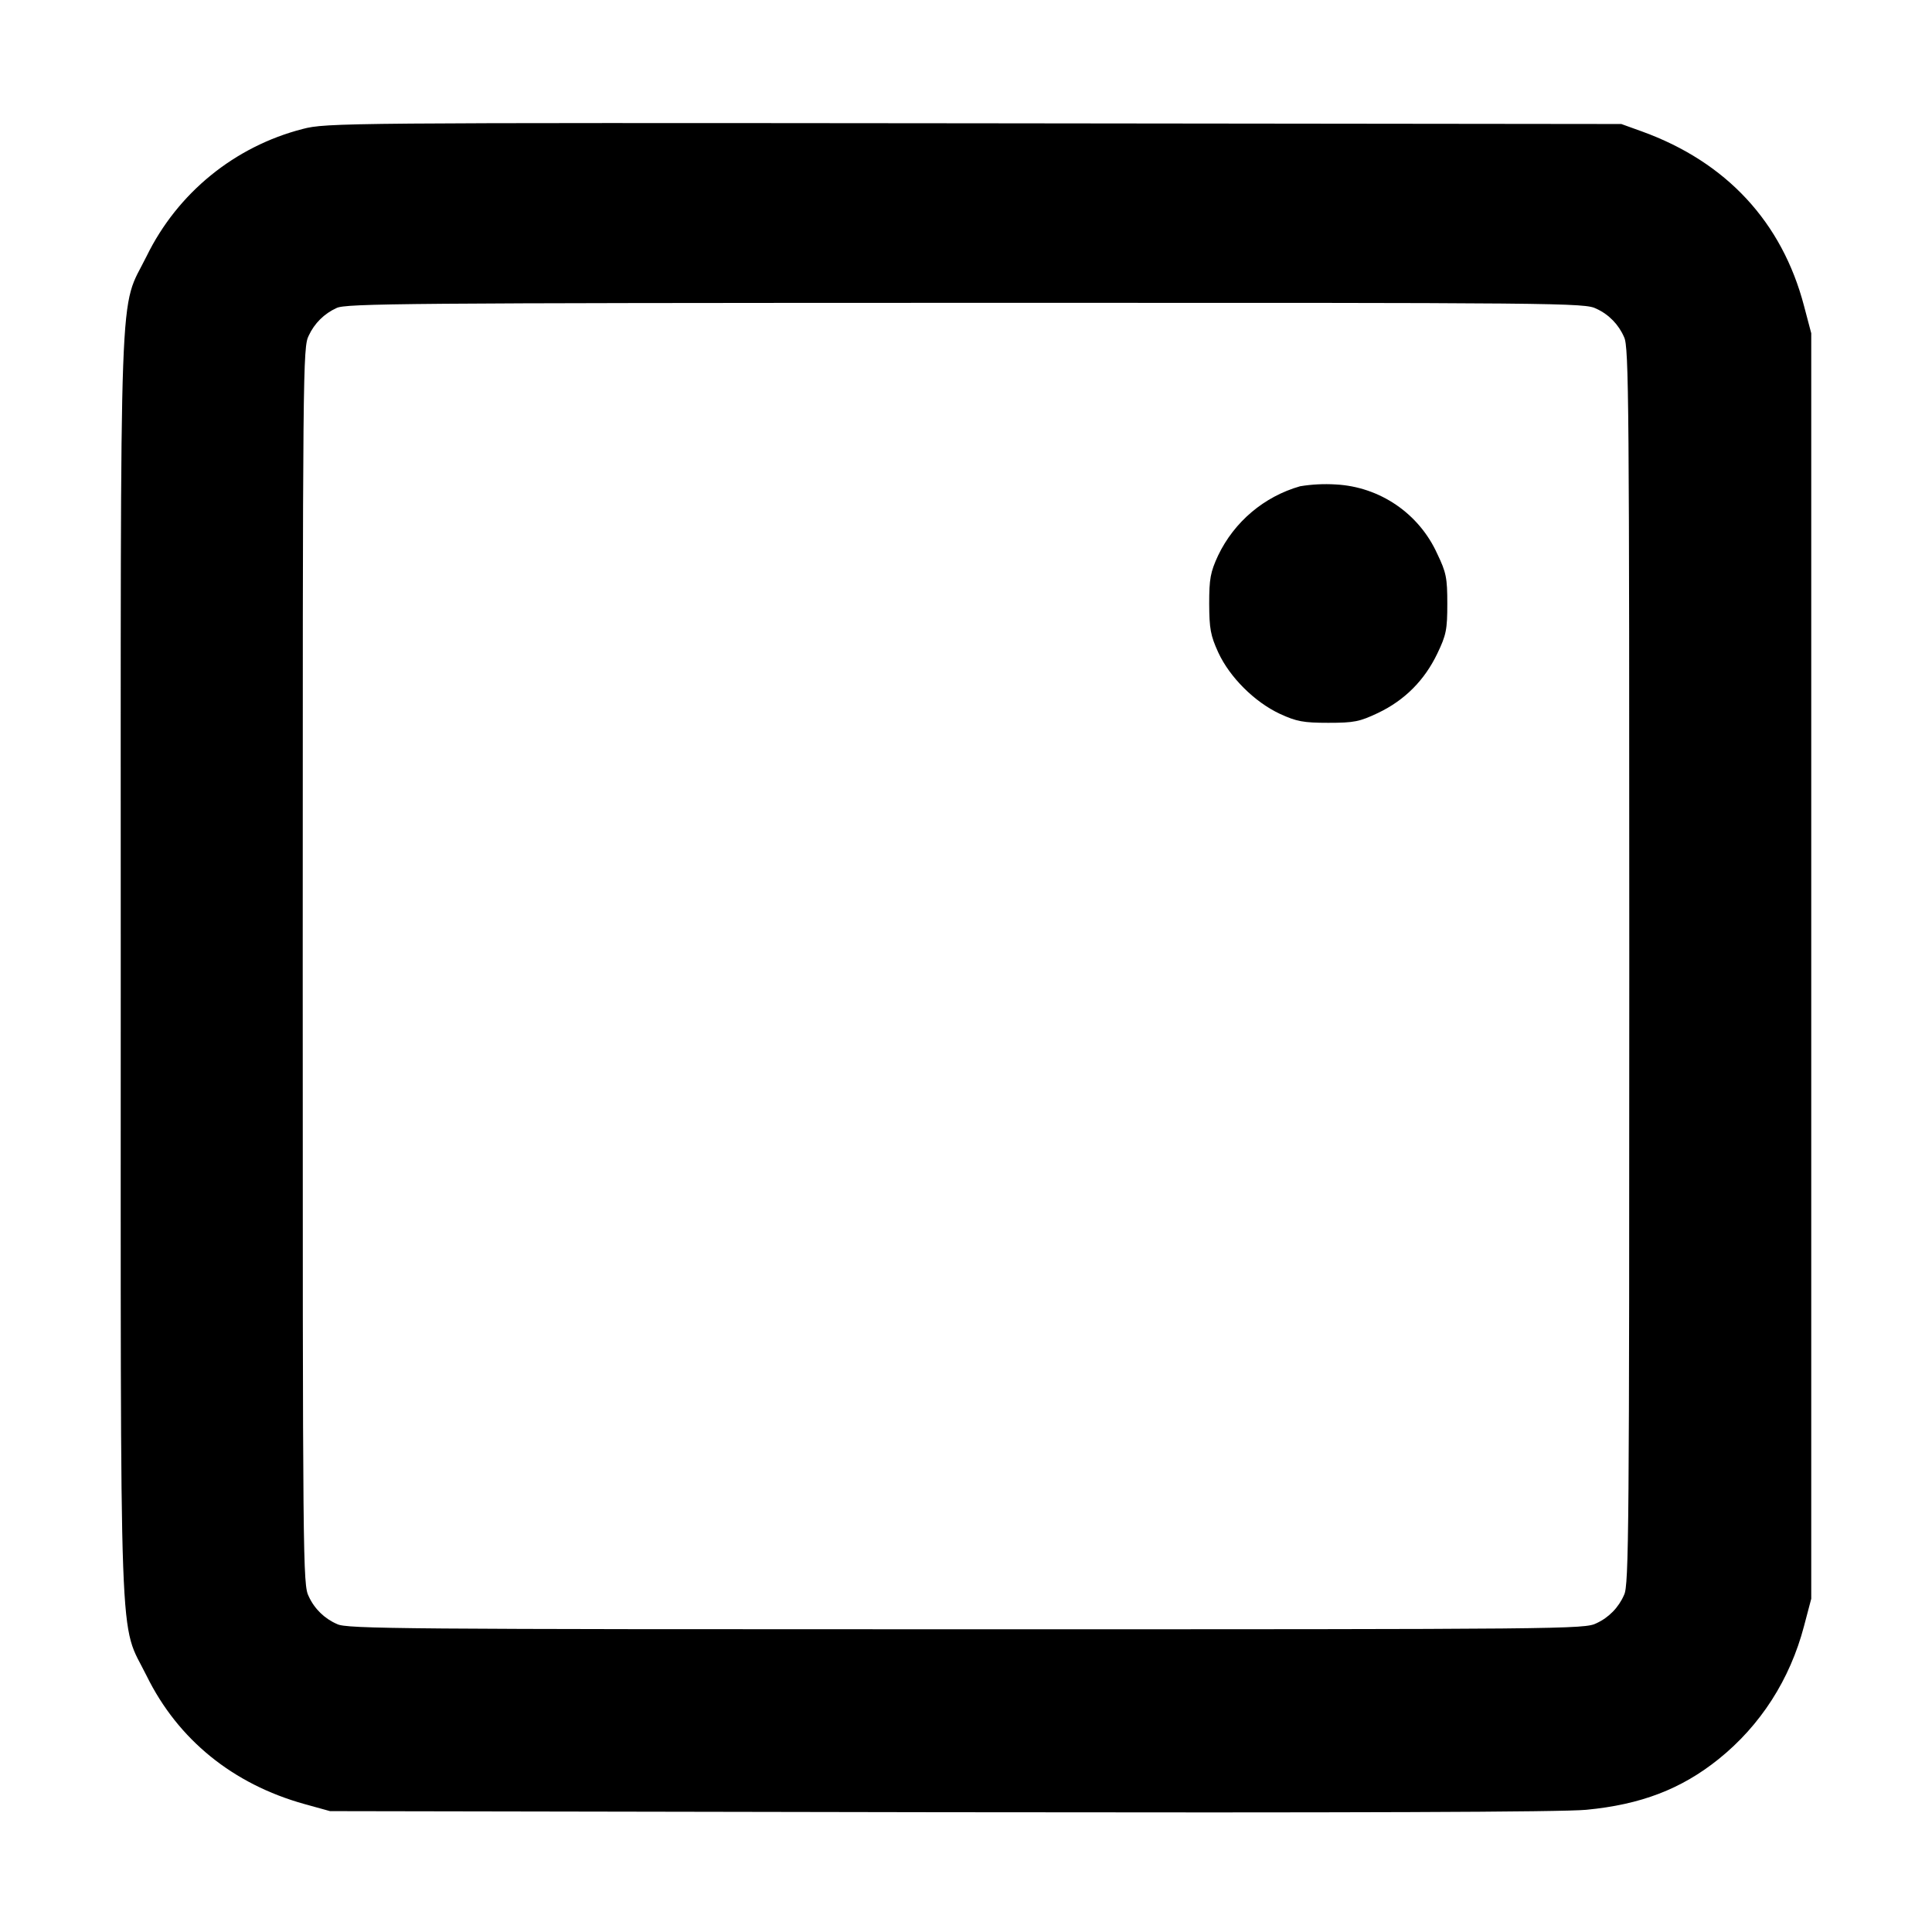
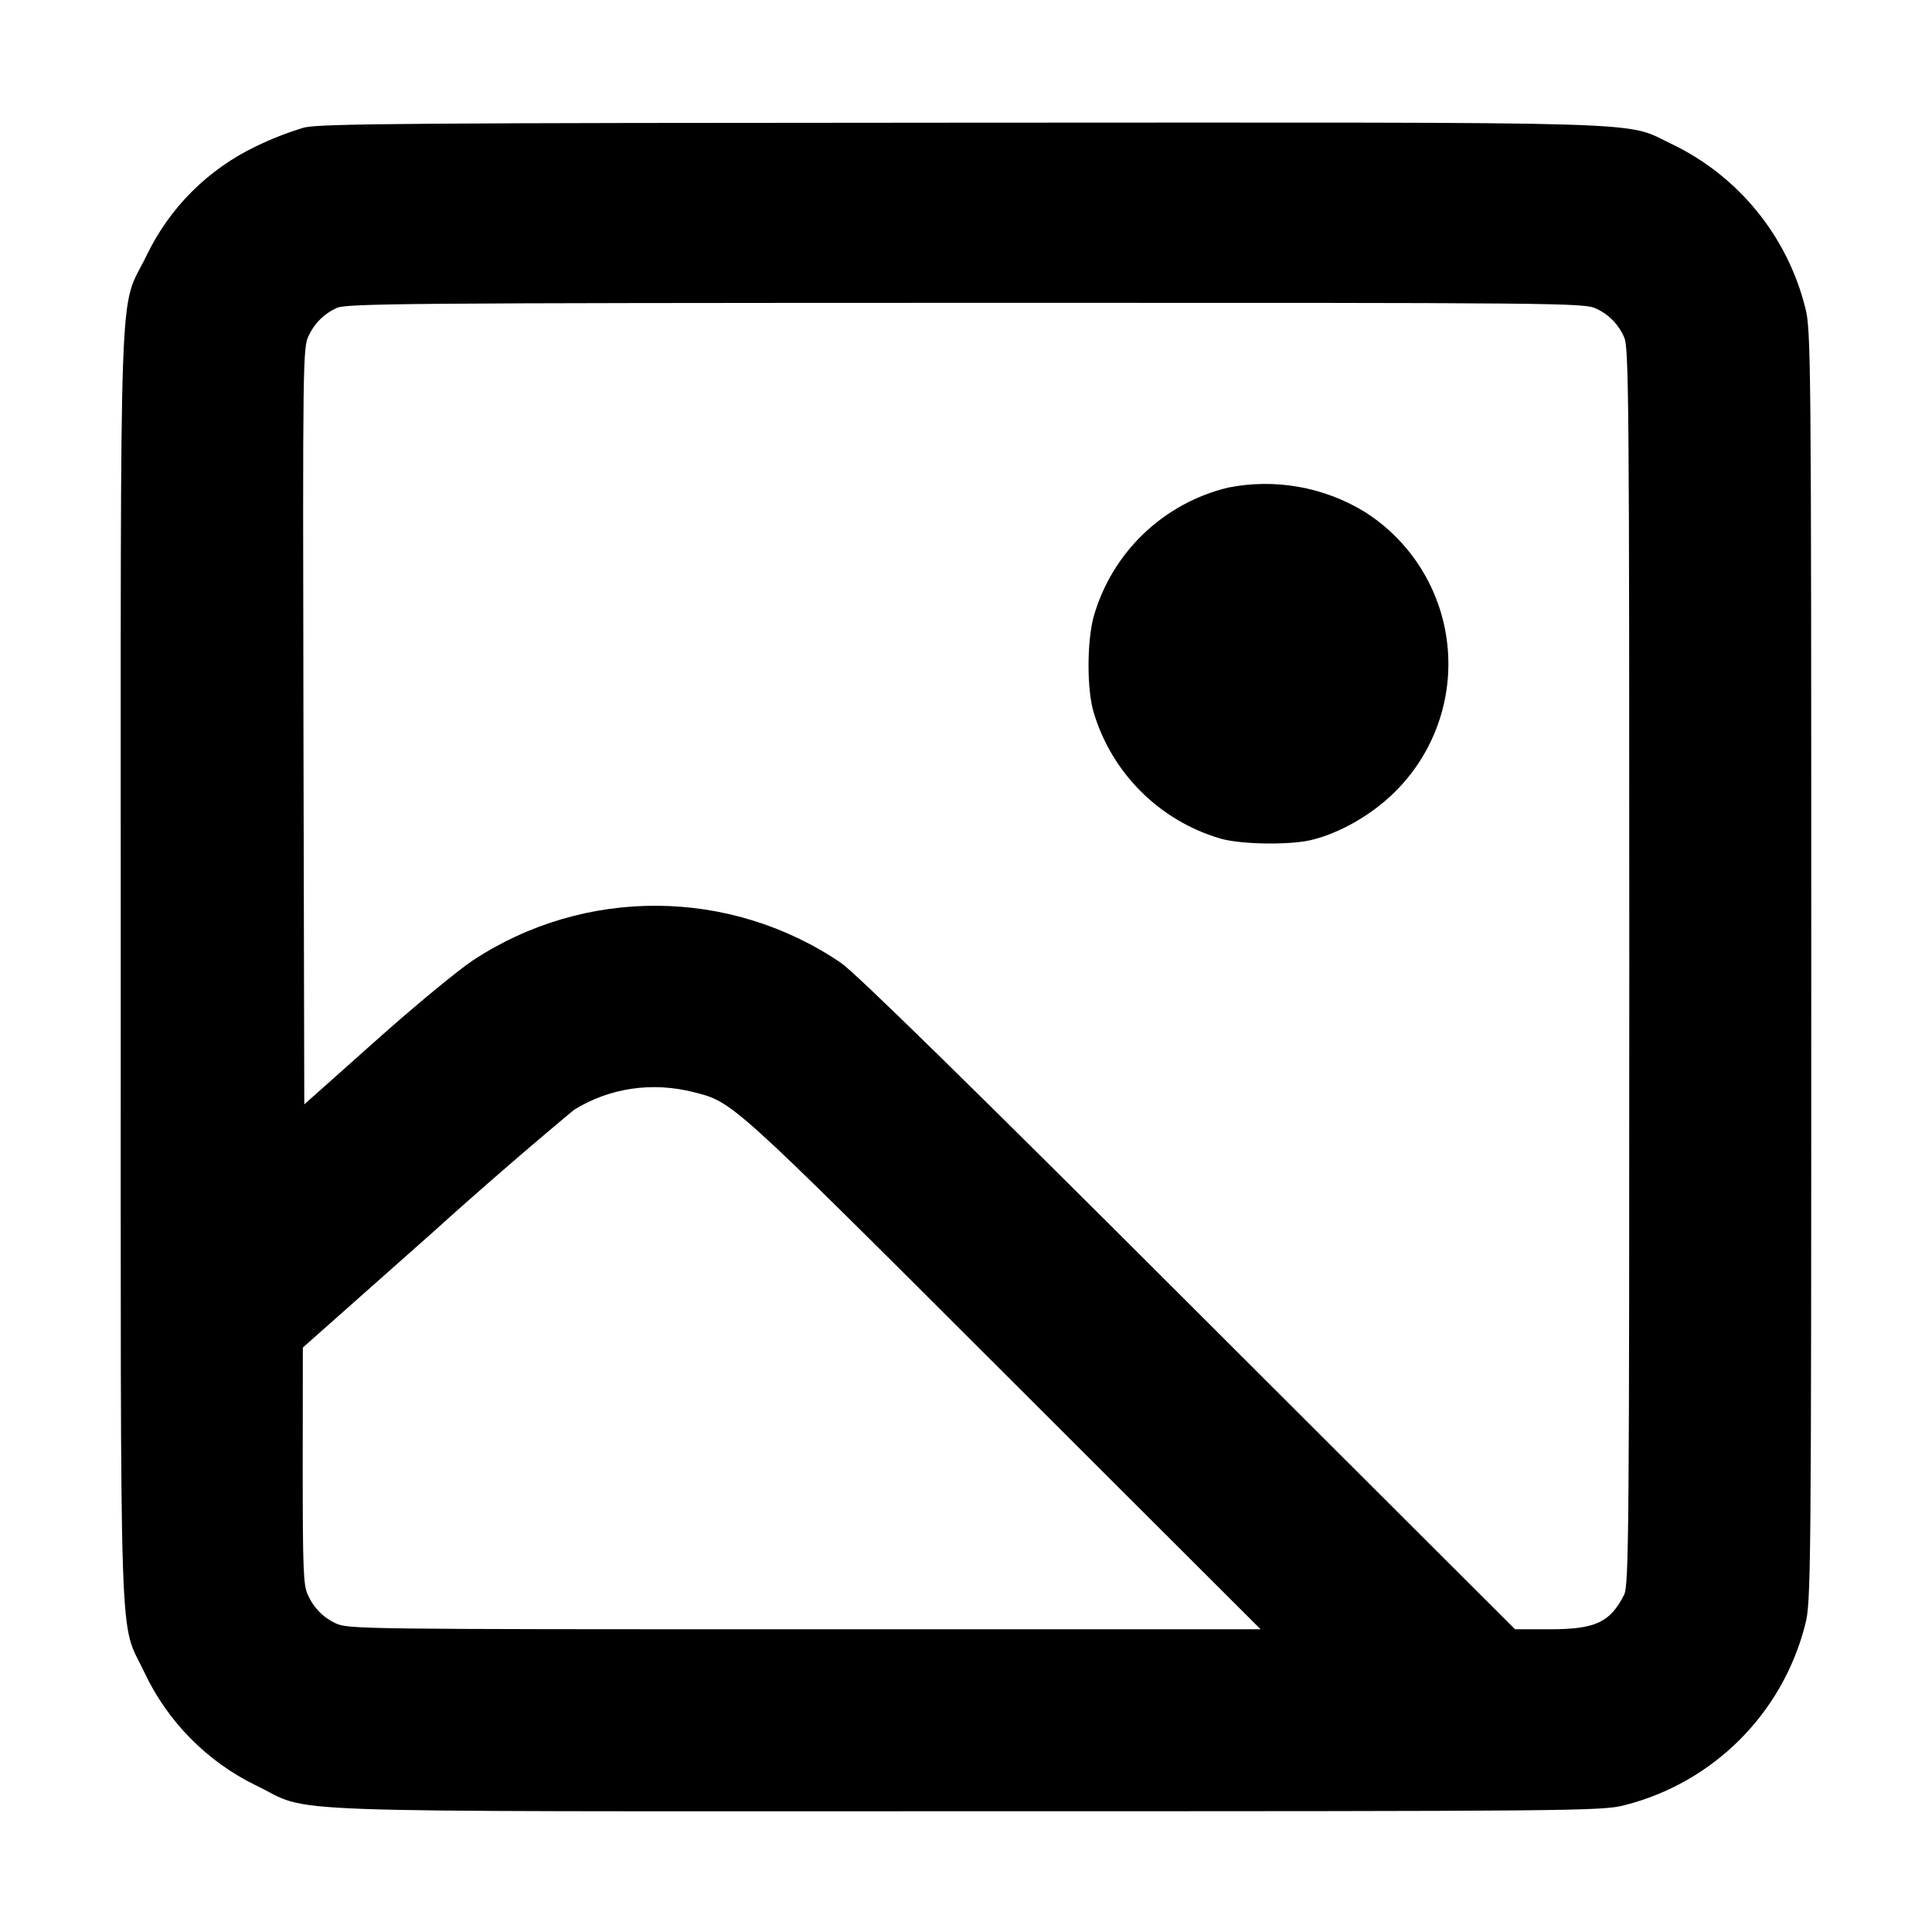
<svg xmlns="http://www.w3.org/2000/svg" viewBox="0 0 16 16" fill="currentColor">
-   <path fill-rule="evenodd" d="M2.507 1.068A1.991 1.991 0 0 0 1.215 2.12C.982 2.593 1 2.107 1 8s-.018 5.407.215 5.88c.259.526.713.895 1.305 1.06l.213.059 5.054.009c3.411.005 5.149-.001 5.349-.02.452-.043.787-.171 1.097-.42.347-.279.591-.659.707-1.101l.06-.227V2.76l-.06-.227c-.182-.694-.643-1.191-1.341-1.444l-.172-.062-5.36-.006c-5.224-.005-5.365-.004-5.56.047m10.714 1.489a.457.457 0 0 1 .229.235c.04.078.043.538.043 5.208s-.003 5.13-.043 5.208a.457.457 0 0 1-.229.235c-.096.049-.247.05-5.221.05-4.67 0-5.13-.003-5.208-.043a.457.457 0 0 1-.235-.229c-.049-.096-.05-.247-.05-5.221s.001-5.125.05-5.221a.464.464 0 0 1 .23-.228c.072-.038.58-.042 5.207-.043 4.981-.001 5.131 0 5.227.049m-2.454 1.47a1.082 1.082 0 0 0-.679.573c-.064.138-.074.193-.074.4.001.206.011.263.075.403.095.206.301.411.511.509.137.063.194.074.4.074.214 0 .259-.009.413-.082.22-.105.384-.27.49-.491.074-.154.083-.199.083-.413 0-.214-.009-.259-.083-.413a.979.979 0 0 0-.842-.575 1.317 1.317 0 0 0-.294.015" />
+   <path d="M2.52 1.056a2.634 2.634 0 0 0-.4.156 1.924 1.924 0 0 0-.908.908C.981 2.594 1 2.059 1 8c0 5.905-.017 5.398.196 5.85.191.407.52.74.924.936.484.234-.068.214 5.88.214 5.05 0 5.274-.002 5.453-.05a2.067 2.067 0 0 0 1.497-1.497c.048-.179.05-.403.05-5.453 0-5.05-.002-5.274-.05-5.453a2.058 2.058 0 0 0-1.099-1.351c-.417-.196.03-.182-5.864-.18-4.532.002-5.33.007-5.467.04m10.701 1.501a.457.457 0 0 1 .229.235c.04.078.043.538.043 5.208s-.003 5.13-.043 5.208c-.116.228-.238.285-.615.285h-.288L9.84 10.79C8.02 8.972 7.078 8.05 6.963 7.973a2.742 2.742 0 0 0-3.046-.02c-.123.081-.488.382-.81.67l-.587.523-.007-3.134c-.006-3.032-.005-3.137.044-3.233a.464.464 0 0 1 .23-.228c.072-.038.58-.042 5.207-.043 4.981-.001 5.131 0 5.227.049m-3.05 1.481a1.53 1.53 0 0 0-1.115 1.073c-.055.212-.055.597 0 .784.148.504.545.901 1.049 1.049.165.049.564.056.748.014.234-.054.502-.206.692-.393a1.49 1.49 0 0 0-.248-2.329 1.58 1.58 0 0 0-1.126-.198M5.746 9.045c.325.083.3.06 2.561 2.318l2.133 2.13H6.659c-3.658 0-3.784-.001-3.88-.05a.457.457 0 0 1-.229-.235c-.038-.074-.043-.214-.043-1.067l.001-.981 1.08-.958a38.59 38.59 0 0 1 1.166-1.011c.294-.182.647-.234.992-.146" />
</svg>
